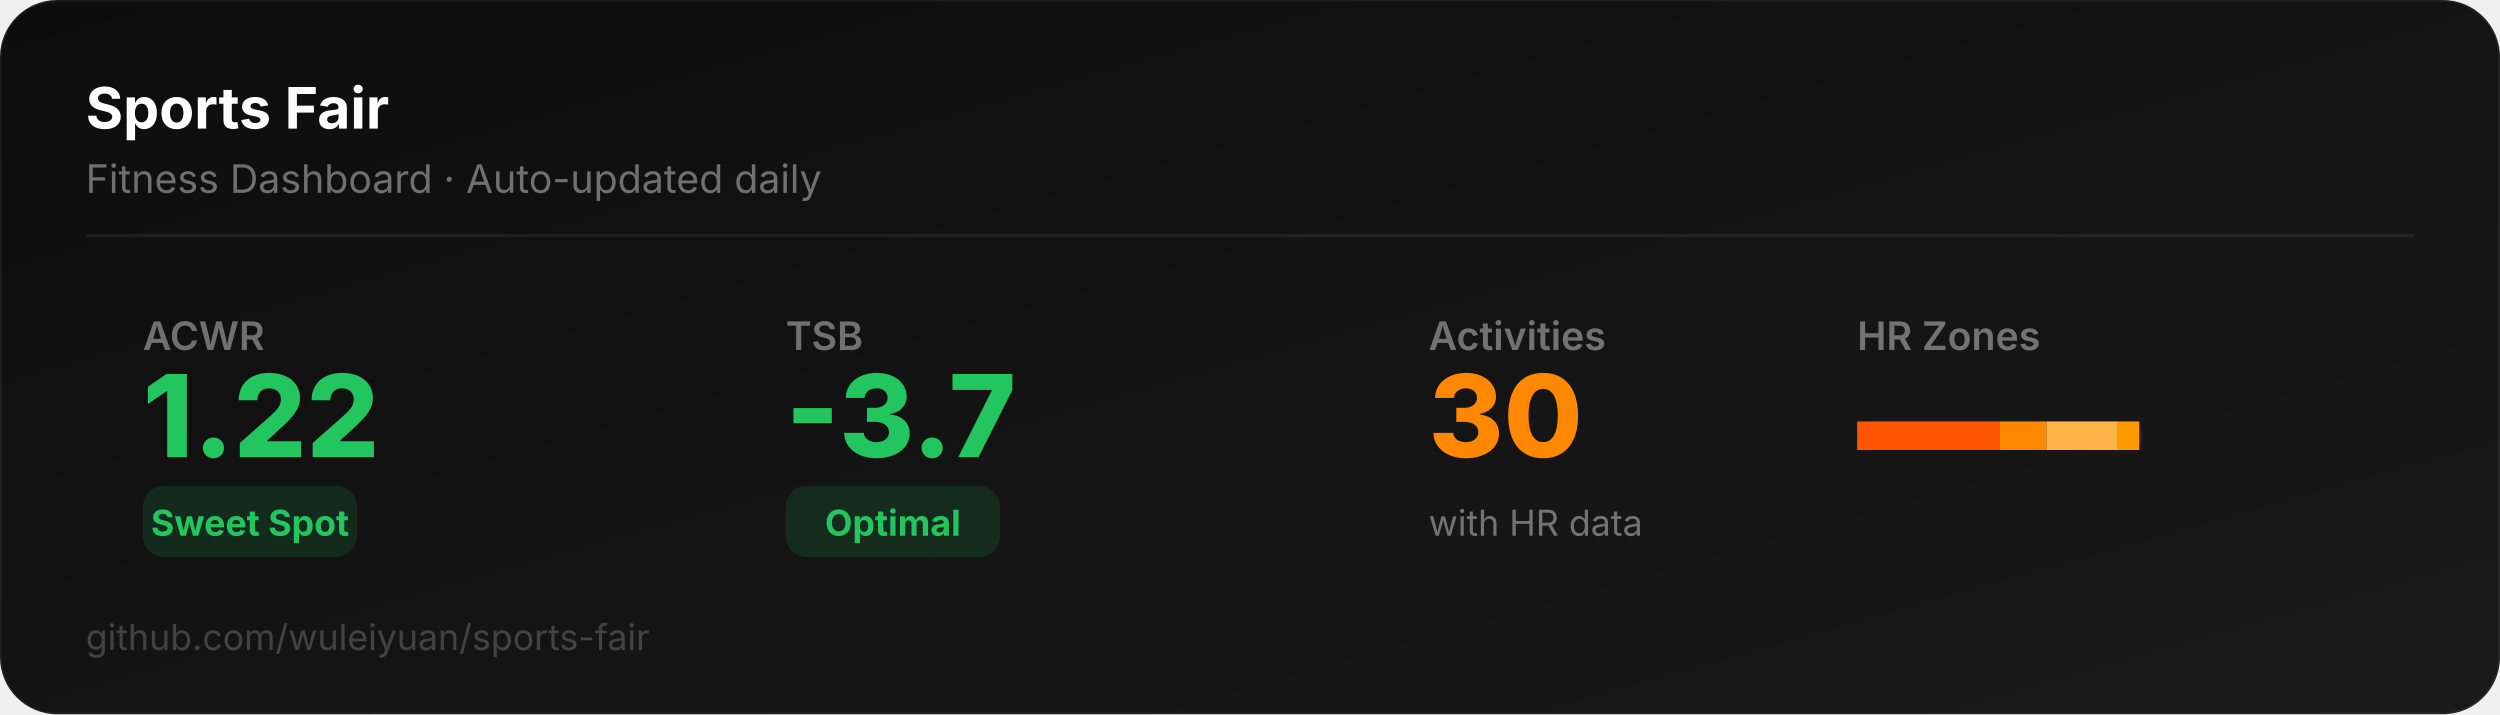
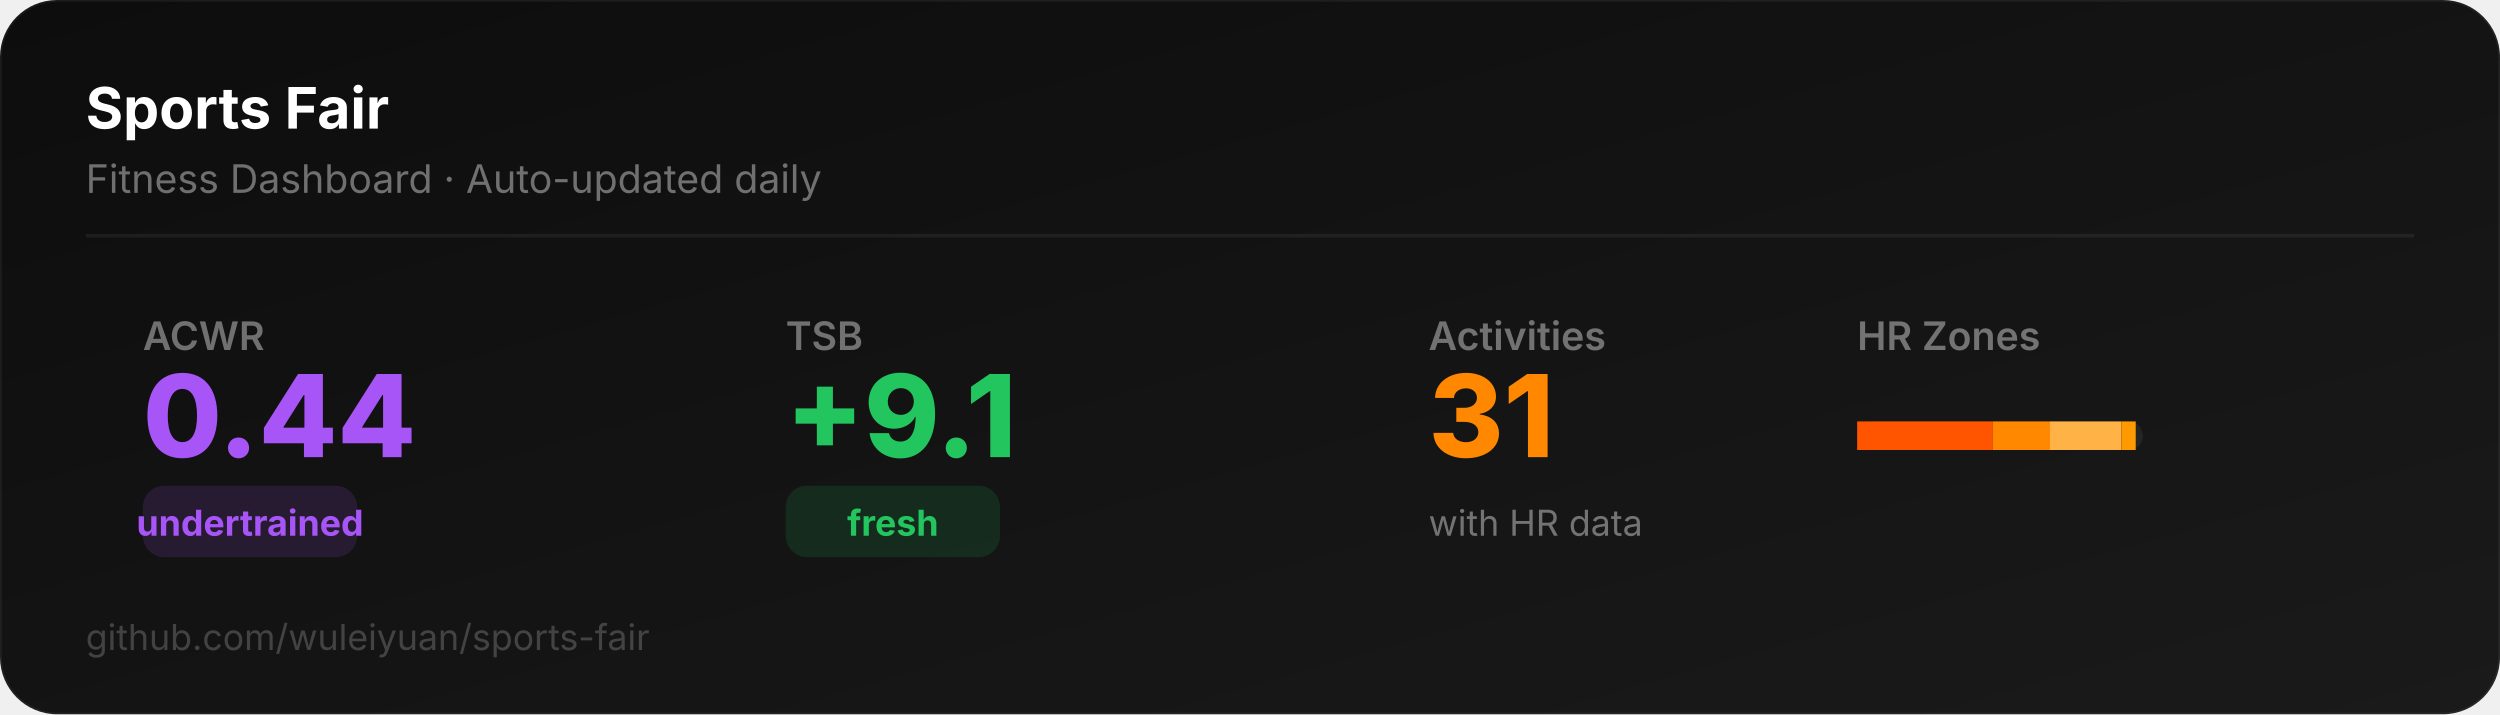
<svg xmlns="http://www.w3.org/2000/svg" width="700" height="200" viewBox="0 0 700 200">
  <defs>
    <linearGradient id="bg" x1="0" y1="0" x2="1" y2="1">
      <stop offset="0%" stop-color="#0D0D0D" />
      <stop offset="100%" stop-color="#1a1a1a" />
    </linearGradient>
  </defs>
  <rect width="700" height="200" rx="16" fill="url(#bg)" stroke="rgba(255,255,255,0.06)" stroke-width="1" />
  <text x="24" y="36" font-family="system-ui,-apple-system,sans-serif" font-size="16" font-weight="700" fill="#ffffff">Sports Fair</text>
  <text x="24" y="54" font-family="system-ui,-apple-system,sans-serif" font-size="11" fill="rgba(255,255,255,0.4)">Fitness Dashboard · Auto-updated daily</text>
  <line x1="24" y1="66" x2="676" y2="66" stroke="rgba(255,255,255,0.06)" stroke-width="1" />
  <text x="40" y="98" font-family="system-ui,-apple-system,sans-serif" font-size="11" fill="rgba(255,255,255,0.4)" font-weight="600">ACWR</text>
-   <text x="40" y="128" font-family="system-ui,-apple-system,sans-serif" font-size="32" font-weight="800" fill="#22c55e">1.22</text>
-   <rect x="40" y="136" width="60" height="20" rx="6" fill="#22c55e22" />
-   <text x="70" y="150" font-family="system-ui,-apple-system,sans-serif" font-size="10" font-weight="700" fill="#22c55e" text-anchor="middle">Sweet Spot</text>
+   <text x="40" y="128" font-family="system-ui,-apple-system,sans-serif" font-size="32" font-weight="800" fill="#a855f7">0.44</text>
+   <rect x="40" y="136" width="60" height="20" rx="6" fill="#a855f722" />
+   <text x="70" y="150" font-family="system-ui,-apple-system,sans-serif" font-size="10" font-weight="700" fill="#a855f7" text-anchor="middle">undertrained</text>
  <text x="220" y="98" font-family="system-ui,-apple-system,sans-serif" font-size="11" fill="rgba(255,255,255,0.4)" font-weight="600">TSB</text>
-   <text x="220" y="128" font-family="system-ui,-apple-system,sans-serif" font-size="32" font-weight="800" fill="#22c55e">-3.7</text>
+   <text x="220" y="128" font-family="system-ui,-apple-system,sans-serif" font-size="32" font-weight="800" fill="#22c55e">+9.1</text>
  <rect x="220" y="136" width="60" height="20" rx="6" fill="#22c55e22" />
-   <text x="250" y="150" font-family="system-ui,-apple-system,sans-serif" font-size="10" font-weight="700" fill="#22c55e" text-anchor="middle">Optimal</text>
+   <text x="250" y="150" font-family="system-ui,-apple-system,sans-serif" font-size="10" font-weight="700" fill="#22c55e" text-anchor="middle">fresh</text>
  <text x="400" y="98" font-family="system-ui,-apple-system,sans-serif" font-size="11" fill="rgba(255,255,255,0.4)" font-weight="600">Activities</text>
-   <text x="400" y="128" font-family="system-ui,-apple-system,sans-serif" font-size="32" font-weight="800" fill="#FF8800">30</text>
+   <text x="400" y="128" font-family="system-ui,-apple-system,sans-serif" font-size="32" font-weight="800" fill="#FF8800">31</text>
  <text x="400" y="150" font-family="system-ui,-apple-system,sans-serif" font-size="10" fill="rgba(255,255,255,0.4)">with HR data</text>
  <text x="520" y="98" font-family="system-ui,-apple-system,sans-serif" font-size="11" fill="rgba(255,255,255,0.4)" font-weight="600">HR Zones</text>
  <rect x="520" y="118" width="80" height="8" rx="4" fill="rgba(255,255,255,0.06)" />
-   <rect x="520" y="118" width="40" height="8" rx="0" fill="#FF5500" />
-   <rect x="560" y="118" width="13" height="8" rx="0" fill="#FF8800" />
-   <rect x="573" y="118" width="20" height="8" rx="0" fill="#FFB347" />
-   <rect x="593" y="118" width="6" height="8" rx="0" fill="#FF9900" />
+   <rect x="520" y="118" width="38" height="8" rx="0" fill="#FF5500" />
+   <rect x="558" y="118" width="16" height="8" rx="0" fill="#FF8800" />
+   <rect x="574" y="118" width="20" height="8" rx="0" fill="#FFB347" />
+   <rect x="594" y="118" width="4" height="8" rx="0" fill="#FF9900" />
  <text x="24" y="182" font-family="system-ui,-apple-system,sans-serif" font-size="10" fill="rgba(255,255,255,0.2)">github.com/wuleiyuan/sports-fair</text>
</svg>
